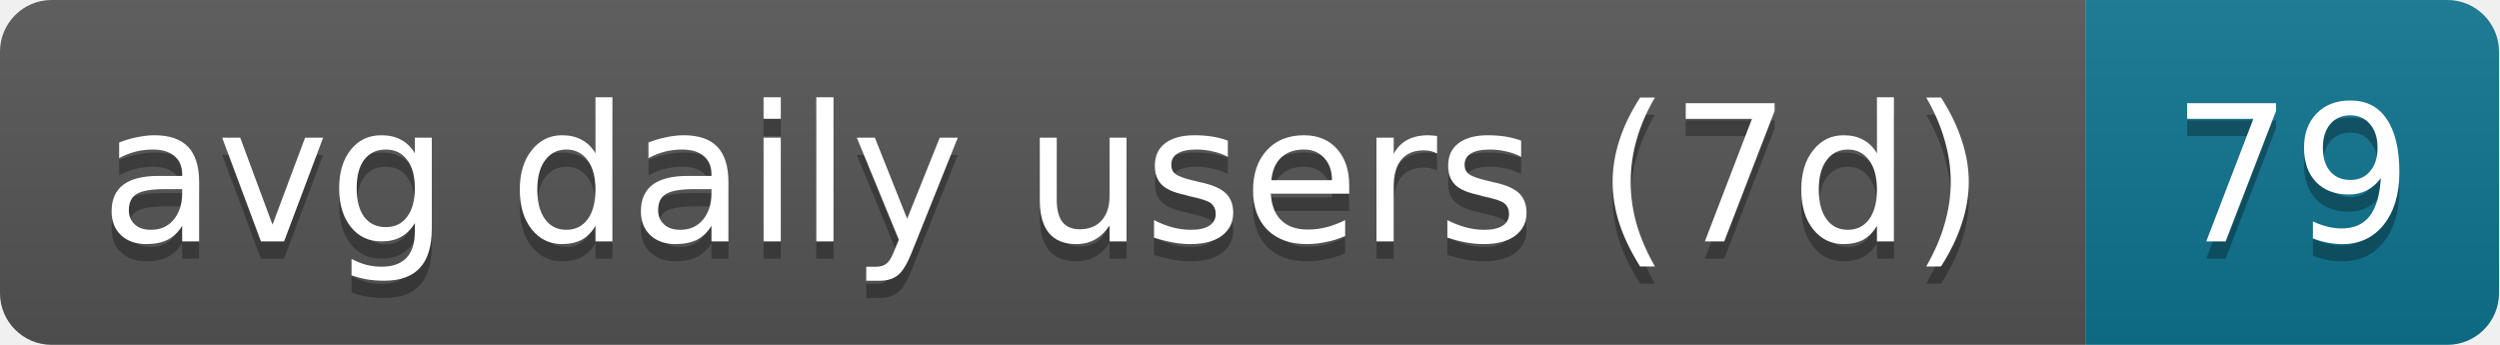
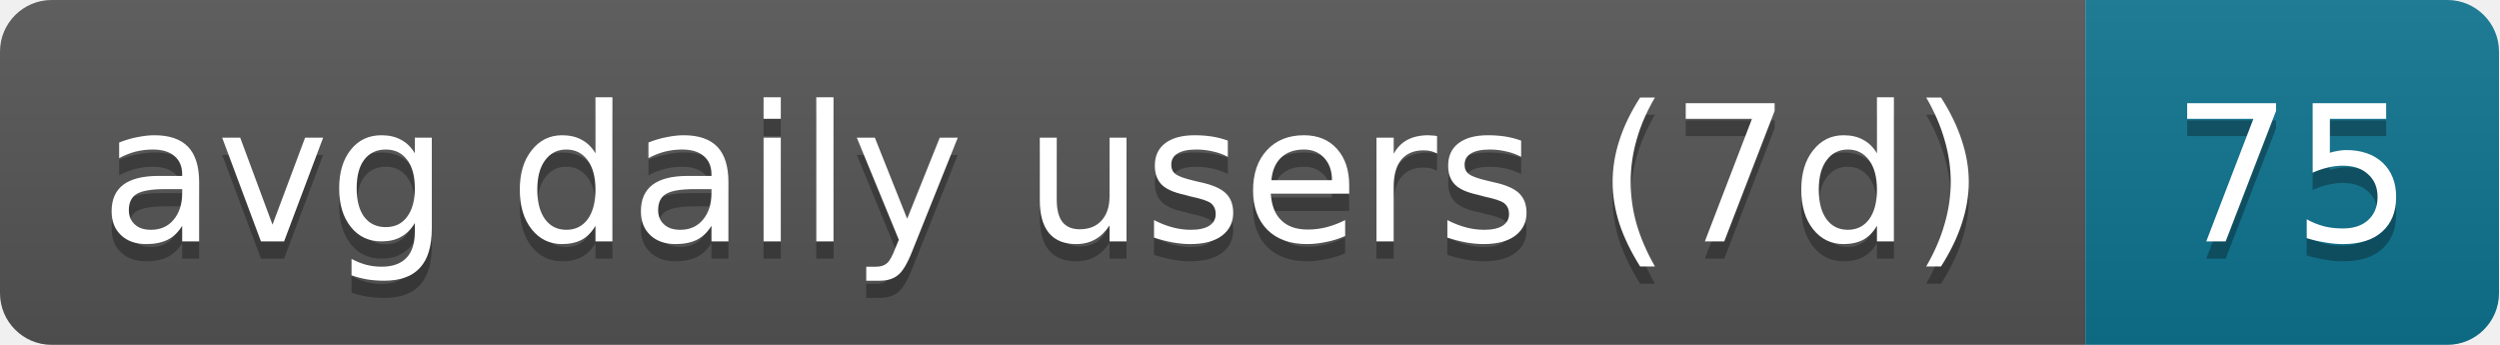
- <svg xmlns="http://www.w3.org/2000/svg" width="145" height="20" role="img" aria-label="avg daily users (7d): 79">
+ <svg xmlns="http://www.w3.org/2000/svg" width="145" height="20" role="img" aria-label="avg daily users (7d): 75">
  <linearGradient id="s" x2="0" y2="100%">
    <stop offset="0" stop-color="#bbb" stop-opacity=".1" />
    <stop offset="1" stop-opacity=".1" />
  </linearGradient>
  <clipPath id="r">
    <rect width="145" height="20" rx="3" fill="#fff" />
  </clipPath>
  <g clip-path="url(#r)">
    <rect width="121" height="20" fill="#555" />
    <rect x="121" width="24" height="20" fill="#0e7490" />
    <rect width="145" height="20" fill="url(#s)" />
  </g>
  <g fill="#fff" text-anchor="middle" font-family="Verdana,Geneva,DejaVu Sans,sans-serif" text-rendering="geometricPrecision" font-size="11">
    <text aria-hidden="true" x="60.5" y="15" fill="#010101" fill-opacity=".3" textLength="111">avg daily users (7d)</text>
-     <text aria-hidden="true" x="133" y="15" fill="#010101" fill-opacity=".3" textLength="14">79</text>
+     <text aria-hidden="true" x="133" y="15" fill="#010101" fill-opacity=".3" textLength="14">75</text>
    <text x="60.5" y="14" textLength="111">avg daily users (7d)</text>
-     <text x="133" y="14" textLength="14">79</text>
+     <text x="133" y="14" textLength="14">75</text>
  </g>
</svg>
